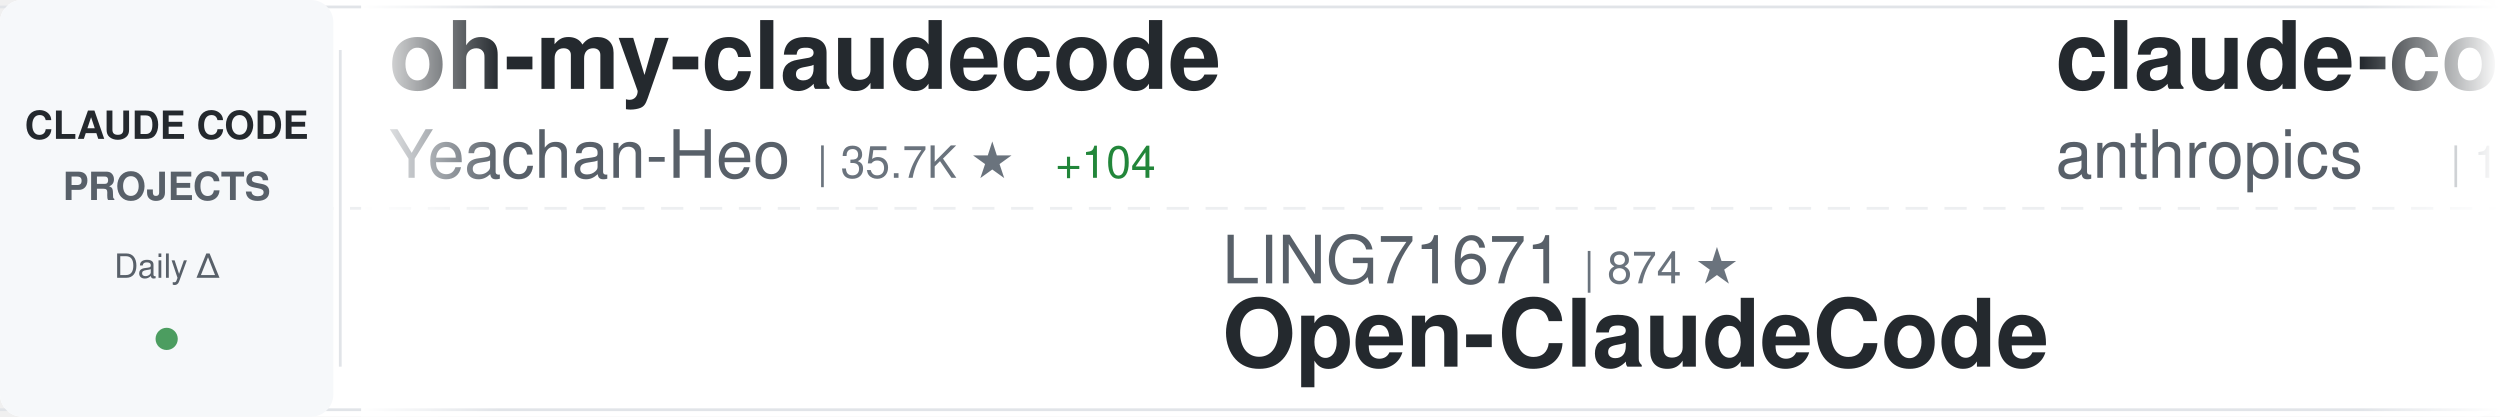
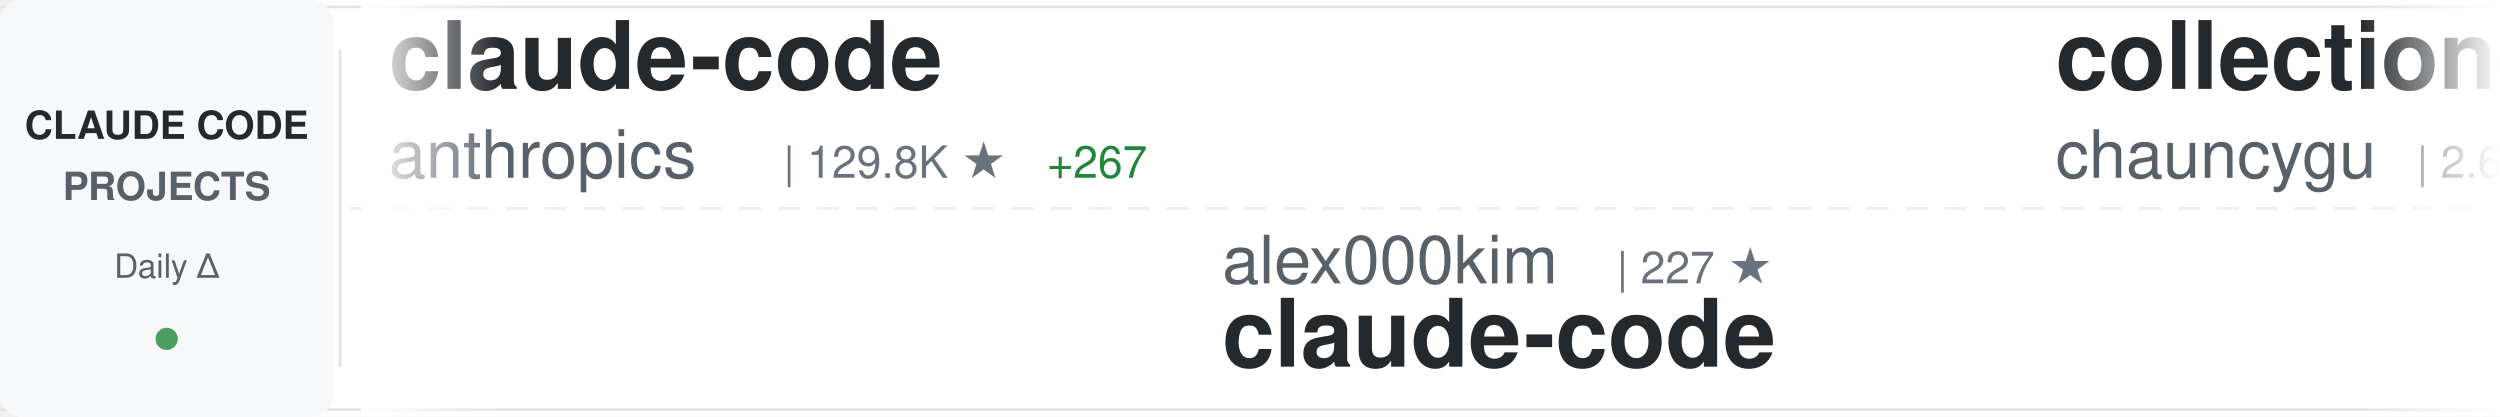
<svg xmlns="http://www.w3.org/2000/svg" width="900" height="150">
  <defs>
    <linearGradient id="awesomeLeftFade" x1="0%" y1="0%" x2="100%" y2="0%">
      <stop offset="0%" style="stop-color:#ffffff;stop-opacity:1" />
      <stop offset="100%" style="stop-color:#ffffff;stop-opacity:0" />
    </linearGradient>
    <linearGradient id="awesomeRightFade" x1="0%" y1="0%" x2="100%" y2="0%">
      <stop offset="0%" style="stop-color:#ffffff;stop-opacity:0" />
      <stop offset="100%" style="stop-color:#ffffff;stop-opacity:1" />
    </linearGradient>
  </defs>
  <rect width="900" height="150" fill="#ffffff" rx="8" />
  <rect x="0" y="2" width="900" height="1" fill="#e1e4e8" />
  <rect x="0" y="147" width="900" height="1" fill="#e1e4e8" />
  <line x1="0" y1="75" x2="900" y2="75" stroke="#e1e4e8" stroke-width="1" stroke-dasharray="8 6" opacity="0.6" />
  <rect x="0" y="0" width="120" height="150" fill="#f6f8fa" rx="8" />
  <text x="60" y="50" font-family="-apple-system, BlinkMacSystemFont, 'Segoe UI', Helvetica, Arial, sans-serif" font-size="14" font-weight="600" fill="#24292e" text-anchor="middle">CLAUDE CODE</text>
  <text x="60" y="72" font-family="-apple-system, BlinkMacSystemFont, 'Segoe UI', Helvetica, Arial, sans-serif" font-size="14" font-weight="600" fill="#586069" text-anchor="middle">PROJECTS</text>
  <text x="60" y="100" font-family="-apple-system, BlinkMacSystemFont, 'Segoe UI', Helvetica, Arial, sans-serif" font-size="12" font-weight="500" fill="#586069" text-anchor="middle">Daily Δ</text>
  <circle cx="60" cy="122" r="4" fill="#22863a" opacity="0.8" />
  <rect x="122" y="18" width="1" height="114" fill="#e1e4e8" />
  <clipPath id="awesomeTickerClip">
    <rect x="130" y="0" width="770" height="150" />
  </clipPath>
  <g clip-path="url(#awesomeTickerClip)">
    <g id="awesomeTickerItems">
      <animateTransform attributeName="transform" attributeType="XML" type="translate" from="0 0" to="-3000 0" dur="54s" repeatCount="indefinite" />
      <g transform="translate(0, 0)">
-         <text x="140" y="32" font-family="-apple-system, BlinkMacSystemFont, 'Segoe UI', Helvetica, Arial, sans-serif" font-size="34" font-weight="600" fill="#24292e">oh-my-claudecode</text>
-         <text x="140" y="64" font-family="-apple-system, BlinkMacSystemFont, 'Segoe UI', Helvetica, Arial, sans-serif" font-size="24" font-weight="400" fill="#586069">Yeachan-Heo</text>
-         <text x="294" y="64" font-family="-apple-system, BlinkMacSystemFont, 'Segoe UI', Helvetica, Arial, sans-serif" font-size="16" font-weight="500" fill="#6a737d">| 35.7K ★</text>
-         <text x="380" y="64" font-family="-apple-system, BlinkMacSystemFont, 'Segoe UI', Helvetica, Arial, sans-serif" font-size="16" font-weight="500" fill="#22863a"> +104</text>
-       </g>
-       <g transform="translate(300, 0)">
-         <text x="140" y="102" font-family="-apple-system, BlinkMacSystemFont, 'Segoe UI', Helvetica, Arial, sans-serif" font-size="24" font-weight="400" fill="#586069">LING71671</text>
-         <text x="270" y="102" font-family="-apple-system, BlinkMacSystemFont, 'Segoe UI', Helvetica, Arial, sans-serif" font-size="16" font-weight="500" fill="#6a737d">| 874 ★</text>
-         <text x="140" y="132" font-family="-apple-system, BlinkMacSystemFont, 'Segoe UI', Helvetica, Arial, sans-serif" font-size="34" font-weight="600" fill="#24292e">Open-ClaudeCode</text>
-       </g>
-       <g transform="translate(600, 0)">
        <text x="140" y="32" font-family="-apple-system, BlinkMacSystemFont, 'Segoe UI', Helvetica, Arial, sans-serif" font-size="34" font-weight="600" fill="#24292e">claude-code</text>
        <text x="140" y="64" font-family="-apple-system, BlinkMacSystemFont, 'Segoe UI', Helvetica, Arial, sans-serif" font-size="24" font-weight="400" fill="#586069">anthropics</text>
        <text x="282" y="64" font-family="-apple-system, BlinkMacSystemFont, 'Segoe UI', Helvetica, Arial, sans-serif" font-size="16" font-weight="500" fill="#6a737d">| 129.8K ★</text>
-         <text x="377" y="64" font-family="-apple-system, BlinkMacSystemFont, 'Segoe UI', Helvetica, Arial, sans-serif" font-size="16" font-weight="500" fill="#22863a"> +263</text>
+         <text x="377" y="64" font-family="-apple-system, BlinkMacSystemFont, 'Segoe UI', Helvetica, Arial, sans-serif" font-size="16" font-weight="500" fill="#22863a"> +267</text>
+       </g>
+       <g transform="translate(300, 0)">
+         <text x="140" y="102" font-family="-apple-system, BlinkMacSystemFont, 'Segoe UI', Helvetica, Arial, sans-serif" font-size="24" font-weight="400" fill="#586069">alex000kim</text>
+         <text x="282" y="102" font-family="-apple-system, BlinkMacSystemFont, 'Segoe UI', Helvetica, Arial, sans-serif" font-size="16" font-weight="500" fill="#6a737d">| 227 ★</text>
+         <text x="140" y="132" font-family="-apple-system, BlinkMacSystemFont, 'Segoe UI', Helvetica, Arial, sans-serif" font-size="34" font-weight="600" fill="#24292e">claude-code</text>
+       </g>
+       <g transform="translate(600, 0)">
+         <text x="140" y="32" font-family="-apple-system, BlinkMacSystemFont, 'Segoe UI', Helvetica, Arial, sans-serif" font-size="34" font-weight="600" fill="#24292e">collection-claude-code-s...</text>
+         <text x="140" y="64" font-family="-apple-system, BlinkMacSystemFont, 'Segoe UI', Helvetica, Arial, sans-serif" font-size="24" font-weight="400" fill="#586069">chauncygu</text>
+         <text x="270" y="64" font-family="-apple-system, BlinkMacSystemFont, 'Segoe UI', Helvetica, Arial, sans-serif" font-size="16" font-weight="500" fill="#6a737d">| 2.6K ★</text>
+         <text x="347" y="64" font-family="-apple-system, BlinkMacSystemFont, 'Segoe UI', Helvetica, Arial, sans-serif" font-size="16" font-weight="500" fill="#22863a"> +6</text>
      </g>
      <g transform="translate(900, 0)">
-         <text x="140" y="102" font-family="-apple-system, BlinkMacSystemFont, 'Segoe UI', Helvetica, Arial, sans-serif" font-size="24" font-weight="400" fill="#586069">lst97</text>
-         <text x="222" y="102" font-family="-apple-system, BlinkMacSystemFont, 'Segoe UI', Helvetica, Arial, sans-serif" font-size="16" font-weight="500" fill="#6a737d">| 1.6K ★</text>
-         <text x="299" y="102" font-family="-apple-system, BlinkMacSystemFont, 'Segoe UI', Helvetica, Arial, sans-serif" font-size="16" font-weight="500" fill="#22863a"> +1</text>
-         <text x="140" y="132" font-family="-apple-system, BlinkMacSystemFont, 'Segoe UI', Helvetica, Arial, sans-serif" font-size="34" font-weight="600" fill="#24292e">claude-code-sub-agents</text>
+         <text x="140" y="102" font-family="-apple-system, BlinkMacSystemFont, 'Segoe UI', Helvetica, Arial, sans-serif" font-size="24" font-weight="400" fill="#586069">Chachamaru127</text>
+         <text x="318" y="102" font-family="-apple-system, BlinkMacSystemFont, 'Segoe UI', Helvetica, Arial, sans-serif" font-size="16" font-weight="500" fill="#6a737d">| 2.6K ★</text>
+         <text x="395" y="102" font-family="-apple-system, BlinkMacSystemFont, 'Segoe UI', Helvetica, Arial, sans-serif" font-size="16" font-weight="500" fill="#22863a"> +67</text>
+         <text x="140" y="132" font-family="-apple-system, BlinkMacSystemFont, 'Segoe UI', Helvetica, Arial, sans-serif" font-size="34" font-weight="600" fill="#24292e">claude-code-harness</text>
      </g>
      <g transform="translate(1200, 0)">
-         <text x="140" y="32" font-family="-apple-system, BlinkMacSystemFont, 'Segoe UI', Helvetica, Arial, sans-serif" font-size="34" font-weight="600" fill="#24292e">ClaudeCodeAgents</text>
-         <text x="140" y="64" font-family="-apple-system, BlinkMacSystemFont, 'Segoe UI', Helvetica, Arial, sans-serif" font-size="24" font-weight="400" fill="#586069">darcyegb</text>
-         <text x="258" y="64" font-family="-apple-system, BlinkMacSystemFont, 'Segoe UI', Helvetica, Arial, sans-serif" font-size="16" font-weight="500" fill="#6a737d">| 711 ★</text>
+         <text x="140" y="32" font-family="-apple-system, BlinkMacSystemFont, 'Segoe UI', Helvetica, Arial, sans-serif" font-size="34" font-weight="600" fill="#24292e">claude-code-book</text>
+         <text x="140" y="64" font-family="-apple-system, BlinkMacSystemFont, 'Segoe UI', Helvetica, Arial, sans-serif" font-size="24" font-weight="400" fill="#586069">lintsinghua</text>
+         <text x="294" y="64" font-family="-apple-system, BlinkMacSystemFont, 'Segoe UI', Helvetica, Arial, sans-serif" font-size="16" font-weight="500" fill="#6a737d">| 3.5K ★</text>
+         <text x="371" y="64" font-family="-apple-system, BlinkMacSystemFont, 'Segoe UI', Helvetica, Arial, sans-serif" font-size="16" font-weight="500" fill="#22863a"> +12</text>
      </g>
      <g transform="translate(1500, 0)">
-         <text x="140" y="102" font-family="-apple-system, BlinkMacSystemFont, 'Segoe UI', Helvetica, Arial, sans-serif" font-size="24" font-weight="400" fill="#586069">AprilNEA</text>
-         <text x="258" y="102" font-family="-apple-system, BlinkMacSystemFont, 'Segoe UI', Helvetica, Arial, sans-serif" font-size="16" font-weight="500" fill="#6a737d">| 383 ★</text>
-         <text x="140" y="132" font-family="-apple-system, BlinkMacSystemFont, 'Segoe UI', Helvetica, Arial, sans-serif" font-size="34" font-weight="600" fill="#24292e">claude-code-source</text>
+         <text x="140" y="102" font-family="-apple-system, BlinkMacSystemFont, 'Segoe UI', Helvetica, Arial, sans-serif" font-size="24" font-weight="400" fill="#586069">Cranot</text>
+         <text x="234" y="102" font-family="-apple-system, BlinkMacSystemFont, 'Segoe UI', Helvetica, Arial, sans-serif" font-size="16" font-weight="500" fill="#6a737d">| 2.8K ★</text>
+         <text x="311" y="102" font-family="-apple-system, BlinkMacSystemFont, 'Segoe UI', Helvetica, Arial, sans-serif" font-size="16" font-weight="500" fill="#22863a"> +1</text>
+         <text x="140" y="132" font-family="-apple-system, BlinkMacSystemFont, 'Segoe UI', Helvetica, Arial, sans-serif" font-size="34" font-weight="600" fill="#24292e">claude-code-guide</text>
      </g>
      <g transform="translate(1800, 0)">
-         <text x="140" y="32" font-family="-apple-system, BlinkMacSystemFont, 'Segoe UI', Helvetica, Arial, sans-serif" font-size="34" font-weight="600" fill="#24292e">claude-code-security-rev...</text>
-         <text x="140" y="64" font-family="-apple-system, BlinkMacSystemFont, 'Segoe UI', Helvetica, Arial, sans-serif" font-size="24" font-weight="400" fill="#586069">anthropics</text>
-         <text x="282" y="64" font-family="-apple-system, BlinkMacSystemFont, 'Segoe UI', Helvetica, Arial, sans-serif" font-size="16" font-weight="500" fill="#6a737d">| 4.9K ★</text>
-         <text x="359" y="64" font-family="-apple-system, BlinkMacSystemFont, 'Segoe UI', Helvetica, Arial, sans-serif" font-size="16" font-weight="500" fill="#22863a"> +10</text>
+         <text x="140" y="32" font-family="-apple-system, BlinkMacSystemFont, 'Segoe UI', Helvetica, Arial, sans-serif" font-size="34" font-weight="600" fill="#24292e">Claude-Code</text>
+         <text x="140" y="64" font-family="-apple-system, BlinkMacSystemFont, 'Segoe UI', Helvetica, Arial, sans-serif" font-size="24" font-weight="400" fill="#586069">KPR111</text>
+         <text x="234" y="64" font-family="-apple-system, BlinkMacSystemFont, 'Segoe UI', Helvetica, Arial, sans-serif" font-size="16" font-weight="500" fill="#6a737d">| 18 ★</text>
      </g>
      <g transform="translate(2100, 0)">
-         <text x="140" y="102" font-family="-apple-system, BlinkMacSystemFont, 'Segoe UI', Helvetica, Arial, sans-serif" font-size="24" font-weight="400" fill="#586069">feiskyer</text>
-         <text x="258" y="102" font-family="-apple-system, BlinkMacSystemFont, 'Segoe UI', Helvetica, Arial, sans-serif" font-size="16" font-weight="500" fill="#6a737d">| 1.5K ★</text>
-         <text x="335" y="102" font-family="-apple-system, BlinkMacSystemFont, 'Segoe UI', Helvetica, Arial, sans-serif" font-size="16" font-weight="500" fill="#22863a"> +1</text>
-         <text x="140" y="132" font-family="-apple-system, BlinkMacSystemFont, 'Segoe UI', Helvetica, Arial, sans-serif" font-size="34" font-weight="600" fill="#24292e">claude-code-settings</text>
+         <text x="140" y="102" font-family="-apple-system, BlinkMacSystemFont, 'Segoe UI', Helvetica, Arial, sans-serif" font-size="24" font-weight="400" fill="#586069">isboyjc</text>
+         <text x="246" y="102" font-family="-apple-system, BlinkMacSystemFont, 'Segoe UI', Helvetica, Arial, sans-serif" font-size="16" font-weight="500" fill="#6a737d">| 158 ★</text>
+         <text x="140" y="132" font-family="-apple-system, BlinkMacSystemFont, 'Segoe UI', Helvetica, Arial, sans-serif" font-size="34" font-weight="600" fill="#24292e">claude-code</text>
      </g>
      <g transform="translate(2400, 0)">
        <text x="140" y="32" font-family="-apple-system, BlinkMacSystemFont, 'Segoe UI', Helvetica, Arial, sans-serif" font-size="34" font-weight="600" fill="#24292e">claude-code</text>
        <text x="140" y="64" font-family="-apple-system, BlinkMacSystemFont, 'Segoe UI', Helvetica, Arial, sans-serif" font-size="24" font-weight="400" fill="#586069">mehmoodosman</text>
        <text x="306" y="64" font-family="-apple-system, BlinkMacSystemFont, 'Segoe UI', Helvetica, Arial, sans-serif" font-size="16" font-weight="500" fill="#6a737d">| 169 ★</text>
      </g>
      <g transform="translate(2700, 0)">
+         <text x="140" y="102" font-family="-apple-system, BlinkMacSystemFont, 'Segoe UI', Helvetica, Arial, sans-serif" font-size="24" font-weight="400" fill="#586069">SeemSeam</text>
+         <text x="258" y="102" font-family="-apple-system, BlinkMacSystemFont, 'Segoe UI', Helvetica, Arial, sans-serif" font-size="16" font-weight="500" fill="#6a737d">| 2.9K ★</text>
+         <text x="335" y="102" font-family="-apple-system, BlinkMacSystemFont, 'Segoe UI', Helvetica, Arial, sans-serif" font-size="16" font-weight="500" fill="#22863a"> +7</text>
+         <text x="140" y="132" font-family="-apple-system, BlinkMacSystemFont, 'Segoe UI', Helvetica, Arial, sans-serif" font-size="34" font-weight="600" fill="#24292e">claude_codex_bridge</text>
+       </g>
+       <g transform="translate(3000, 0)">
+         <text x="140" y="32" font-family="-apple-system, BlinkMacSystemFont, 'Segoe UI', Helvetica, Arial, sans-serif" font-size="34" font-weight="600" fill="#24292e">claude-code</text>
+         <text x="140" y="64" font-family="-apple-system, BlinkMacSystemFont, 'Segoe UI', Helvetica, Arial, sans-serif" font-size="24" font-weight="400" fill="#586069">anthropics</text>
+         <text x="282" y="64" font-family="-apple-system, BlinkMacSystemFont, 'Segoe UI', Helvetica, Arial, sans-serif" font-size="16" font-weight="500" fill="#6a737d">| 129.8K ★</text>
+         <text x="377" y="64" font-family="-apple-system, BlinkMacSystemFont, 'Segoe UI', Helvetica, Arial, sans-serif" font-size="16" font-weight="500" fill="#22863a"> +267</text>
+       </g>
+       <g transform="translate(3300, 0)">
        <text x="140" y="102" font-family="-apple-system, BlinkMacSystemFont, 'Segoe UI', Helvetica, Arial, sans-serif" font-size="24" font-weight="400" fill="#586069">alex000kim</text>
        <text x="282" y="102" font-family="-apple-system, BlinkMacSystemFont, 'Segoe UI', Helvetica, Arial, sans-serif" font-size="16" font-weight="500" fill="#6a737d">| 227 ★</text>
        <text x="140" y="132" font-family="-apple-system, BlinkMacSystemFont, 'Segoe UI', Helvetica, Arial, sans-serif" font-size="34" font-weight="600" fill="#24292e">claude-code</text>
      </g>
-       <g transform="translate(3000, 0)">
-         <text x="140" y="32" font-family="-apple-system, BlinkMacSystemFont, 'Segoe UI', Helvetica, Arial, sans-serif" font-size="34" font-weight="600" fill="#24292e">oh-my-claudecode</text>
-         <text x="140" y="64" font-family="-apple-system, BlinkMacSystemFont, 'Segoe UI', Helvetica, Arial, sans-serif" font-size="24" font-weight="400" fill="#586069">Yeachan-Heo</text>
-         <text x="294" y="64" font-family="-apple-system, BlinkMacSystemFont, 'Segoe UI', Helvetica, Arial, sans-serif" font-size="16" font-weight="500" fill="#6a737d">| 35.7K ★</text>
-         <text x="380" y="64" font-family="-apple-system, BlinkMacSystemFont, 'Segoe UI', Helvetica, Arial, sans-serif" font-size="16" font-weight="500" fill="#22863a"> +104</text>
-       </g>
-       <g transform="translate(3300, 0)">
-         <text x="140" y="102" font-family="-apple-system, BlinkMacSystemFont, 'Segoe UI', Helvetica, Arial, sans-serif" font-size="24" font-weight="400" fill="#586069">LING71671</text>
-         <text x="270" y="102" font-family="-apple-system, BlinkMacSystemFont, 'Segoe UI', Helvetica, Arial, sans-serif" font-size="16" font-weight="500" fill="#6a737d">| 874 ★</text>
-         <text x="140" y="132" font-family="-apple-system, BlinkMacSystemFont, 'Segoe UI', Helvetica, Arial, sans-serif" font-size="34" font-weight="600" fill="#24292e">Open-ClaudeCode</text>
-       </g>
      <g transform="translate(3600, 0)">
-         <text x="140" y="32" font-family="-apple-system, BlinkMacSystemFont, 'Segoe UI', Helvetica, Arial, sans-serif" font-size="34" font-weight="600" fill="#24292e">claude-code</text>
-         <text x="140" y="64" font-family="-apple-system, BlinkMacSystemFont, 'Segoe UI', Helvetica, Arial, sans-serif" font-size="24" font-weight="400" fill="#586069">anthropics</text>
-         <text x="282" y="64" font-family="-apple-system, BlinkMacSystemFont, 'Segoe UI', Helvetica, Arial, sans-serif" font-size="16" font-weight="500" fill="#6a737d">| 129.8K ★</text>
-         <text x="377" y="64" font-family="-apple-system, BlinkMacSystemFont, 'Segoe UI', Helvetica, Arial, sans-serif" font-size="16" font-weight="500" fill="#22863a"> +263</text>
+         <text x="140" y="32" font-family="-apple-system, BlinkMacSystemFont, 'Segoe UI', Helvetica, Arial, sans-serif" font-size="34" font-weight="600" fill="#24292e">collection-claude-code-s...</text>
+         <text x="140" y="64" font-family="-apple-system, BlinkMacSystemFont, 'Segoe UI', Helvetica, Arial, sans-serif" font-size="24" font-weight="400" fill="#586069">chauncygu</text>
+         <text x="270" y="64" font-family="-apple-system, BlinkMacSystemFont, 'Segoe UI', Helvetica, Arial, sans-serif" font-size="16" font-weight="500" fill="#6a737d">| 2.6K ★</text>
+         <text x="347" y="64" font-family="-apple-system, BlinkMacSystemFont, 'Segoe UI', Helvetica, Arial, sans-serif" font-size="16" font-weight="500" fill="#22863a"> +6</text>
      </g>
      <g transform="translate(3900, 0)">
-         <text x="140" y="102" font-family="-apple-system, BlinkMacSystemFont, 'Segoe UI', Helvetica, Arial, sans-serif" font-size="24" font-weight="400" fill="#586069">lst97</text>
-         <text x="222" y="102" font-family="-apple-system, BlinkMacSystemFont, 'Segoe UI', Helvetica, Arial, sans-serif" font-size="16" font-weight="500" fill="#6a737d">| 1.6K ★</text>
-         <text x="299" y="102" font-family="-apple-system, BlinkMacSystemFont, 'Segoe UI', Helvetica, Arial, sans-serif" font-size="16" font-weight="500" fill="#22863a"> +1</text>
-         <text x="140" y="132" font-family="-apple-system, BlinkMacSystemFont, 'Segoe UI', Helvetica, Arial, sans-serif" font-size="34" font-weight="600" fill="#24292e">claude-code-sub-agents</text>
+         <text x="140" y="102" font-family="-apple-system, BlinkMacSystemFont, 'Segoe UI', Helvetica, Arial, sans-serif" font-size="24" font-weight="400" fill="#586069">Chachamaru127</text>
+         <text x="318" y="102" font-family="-apple-system, BlinkMacSystemFont, 'Segoe UI', Helvetica, Arial, sans-serif" font-size="16" font-weight="500" fill="#6a737d">| 2.6K ★</text>
+         <text x="395" y="102" font-family="-apple-system, BlinkMacSystemFont, 'Segoe UI', Helvetica, Arial, sans-serif" font-size="16" font-weight="500" fill="#22863a"> +67</text>
+         <text x="140" y="132" font-family="-apple-system, BlinkMacSystemFont, 'Segoe UI', Helvetica, Arial, sans-serif" font-size="34" font-weight="600" fill="#24292e">claude-code-harness</text>
      </g>
    </g>
  </g>
  <rect x="130" y="0" width="50" height="150" fill="url(#awesomeLeftFade)" />
  <rect x="850" y="0" width="50" height="150" fill="url(#awesomeRightFade)" />
</svg>
